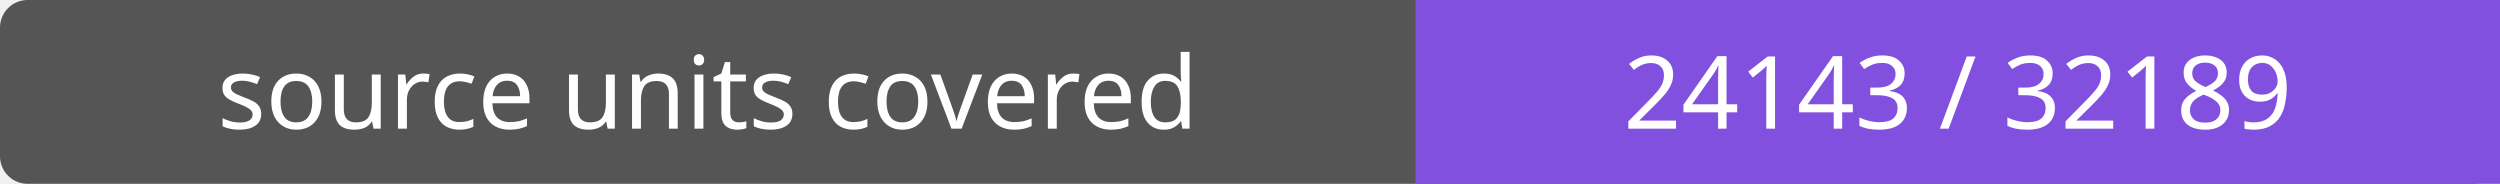
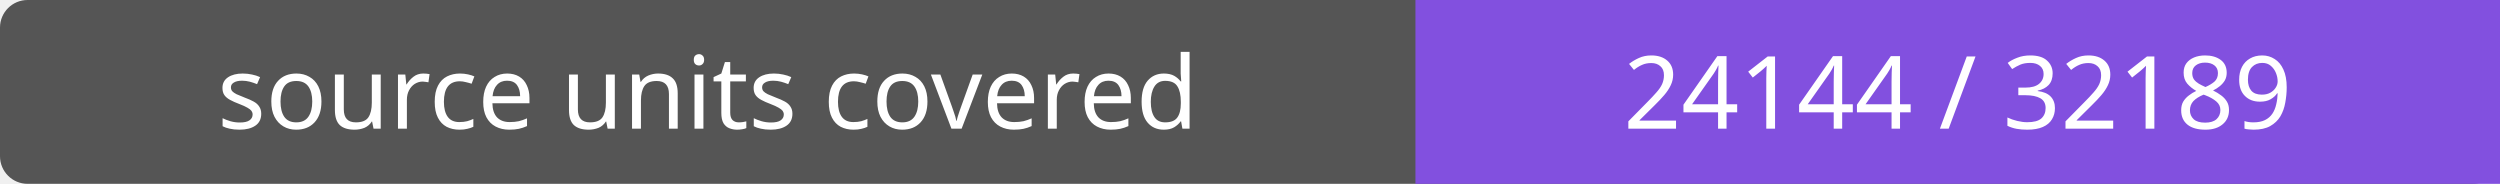
- <svg xmlns="http://www.w3.org/2000/svg" width="272" height="20" role="img" aria-label="source units covered: 24143 / 32189">
+ <svg xmlns="http://www.w3.org/2000/svg" width="272" height="20" role="img" aria-label="source units covered: 24144 / 32189">
  <rect width="272" height="20" rx="3" fill="#555" />
  <path fill="#8250df" d="M154 0h118v20H154z" />
  <g fill="#fff" text-anchor="middle" font-family="Verdana,sans-serif" font-size="11">
    <text x="77.0" y="14">source units covered</text>
-     <text x="213.0" y="14">24143 / 32189</text>
+     <text x="213.0" y="14">24144 / 32189</text>
  </g>
</svg>
